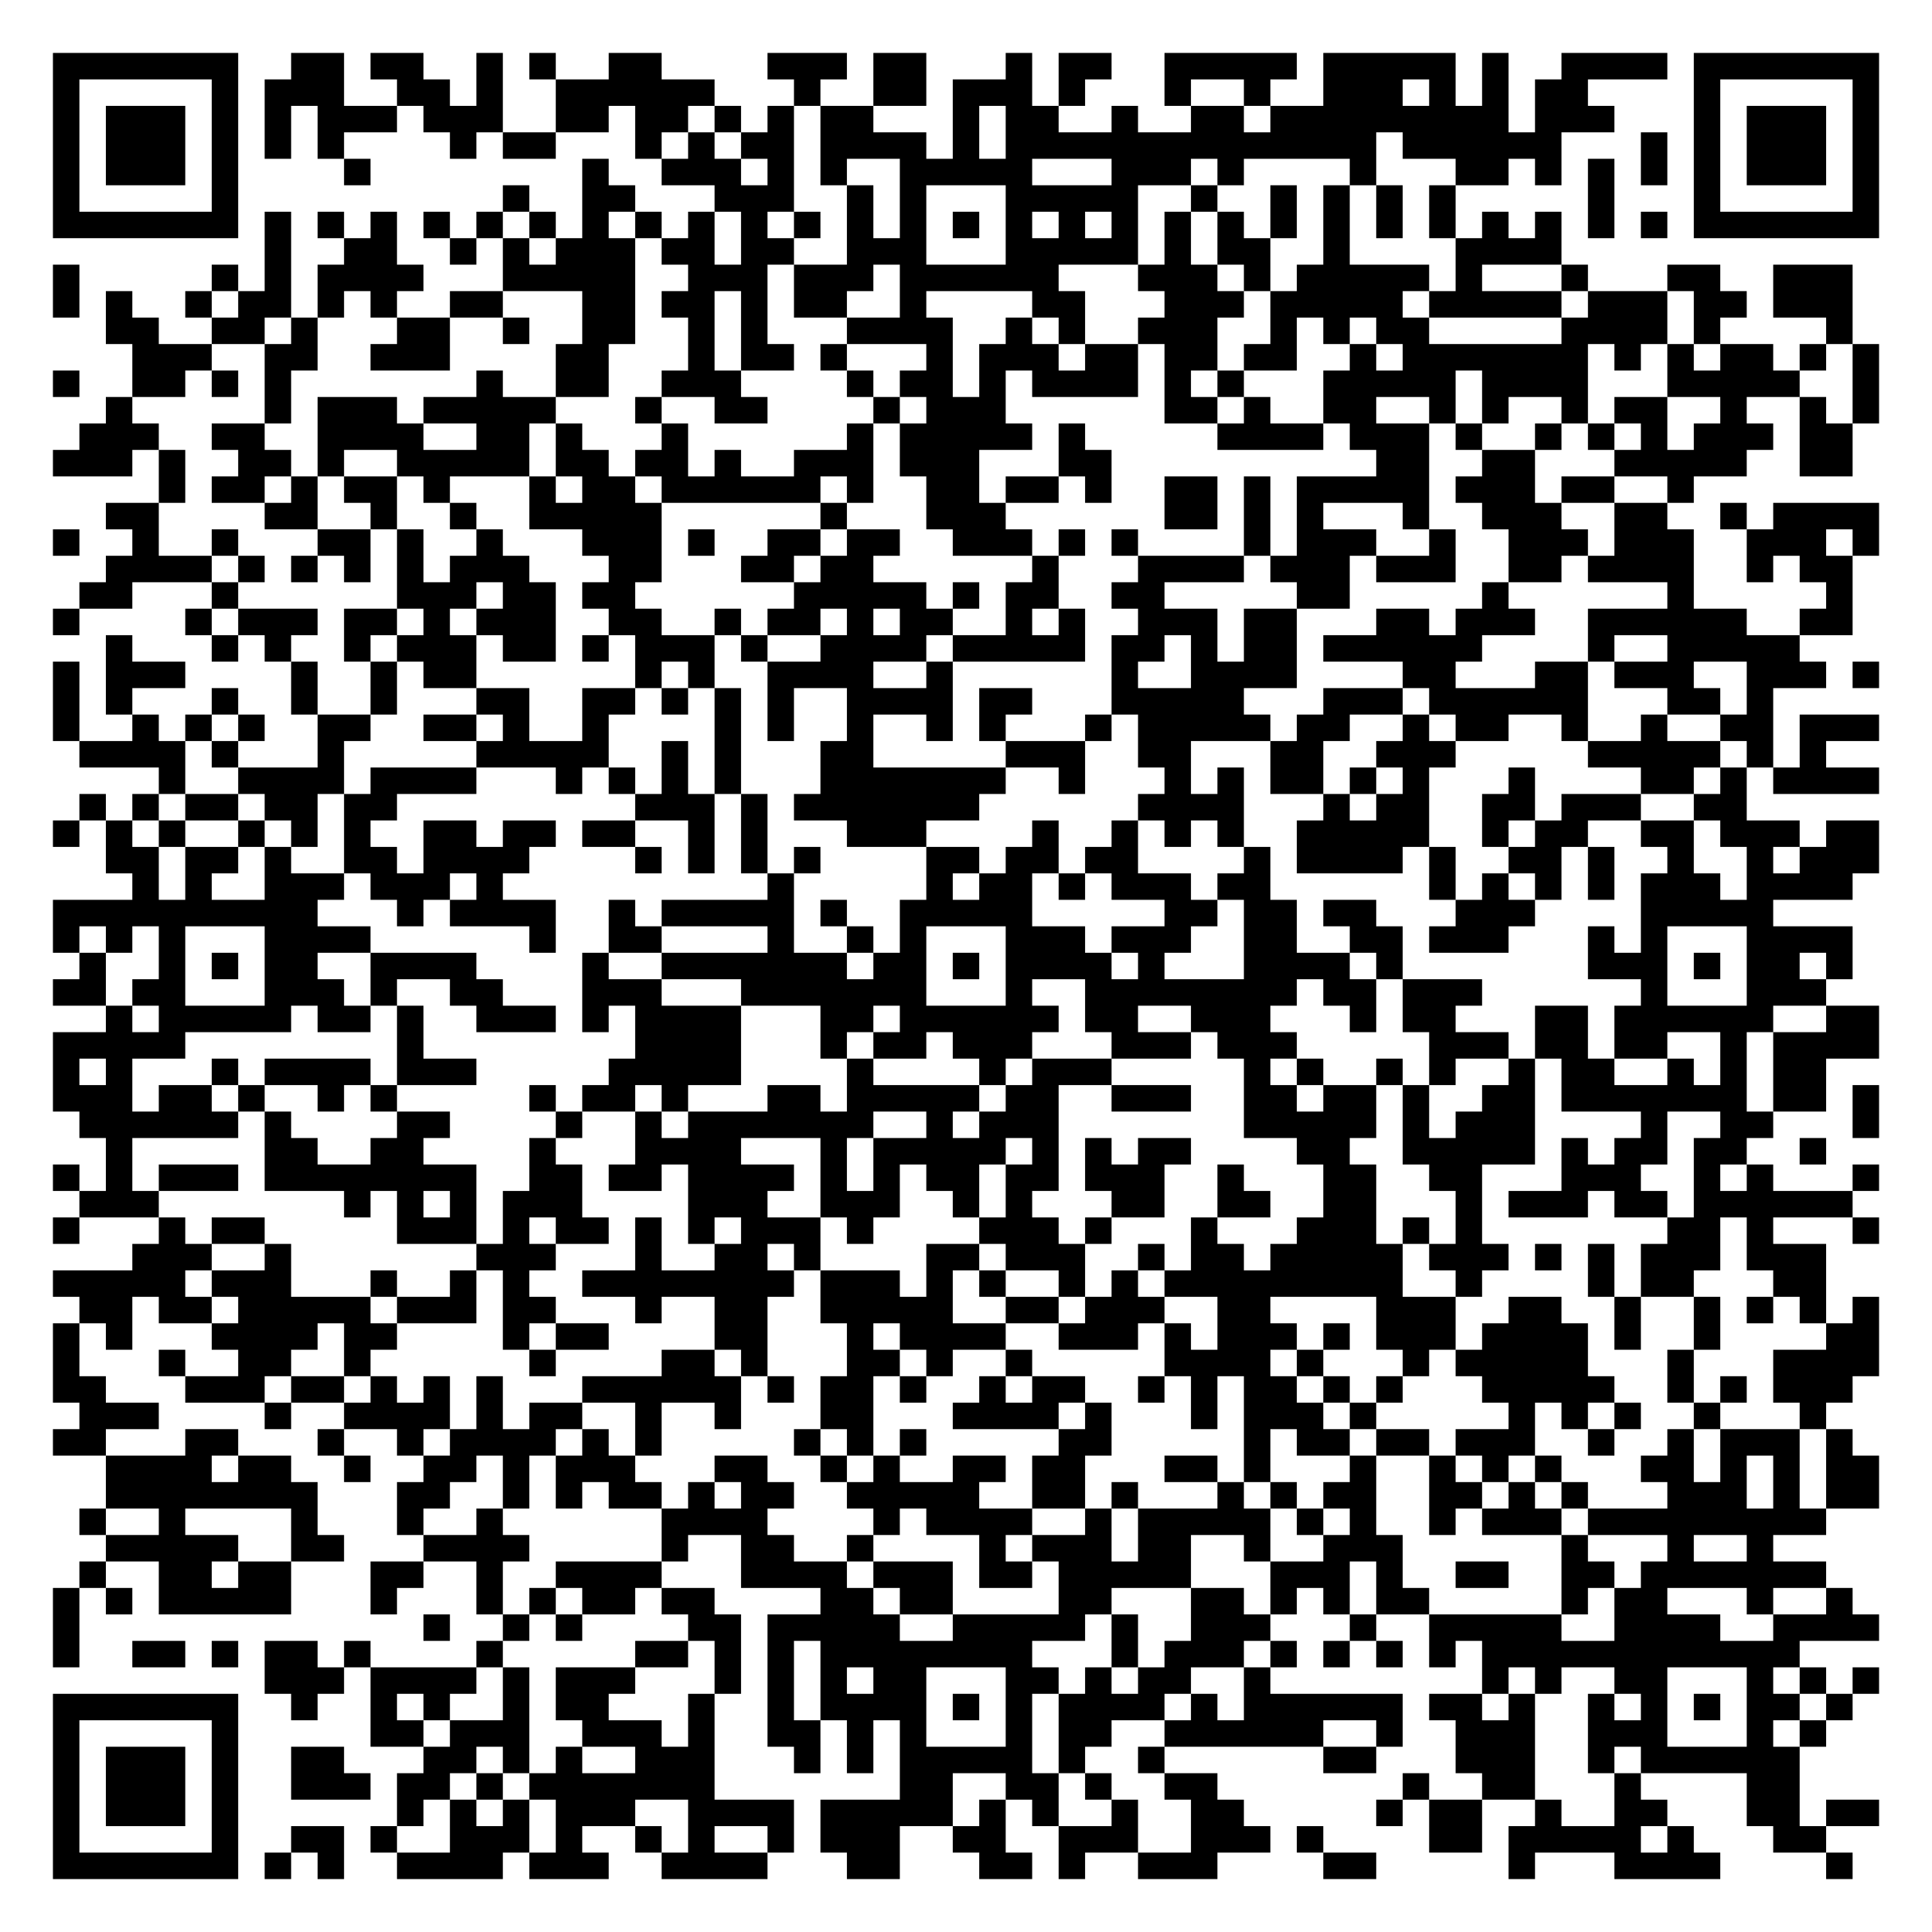
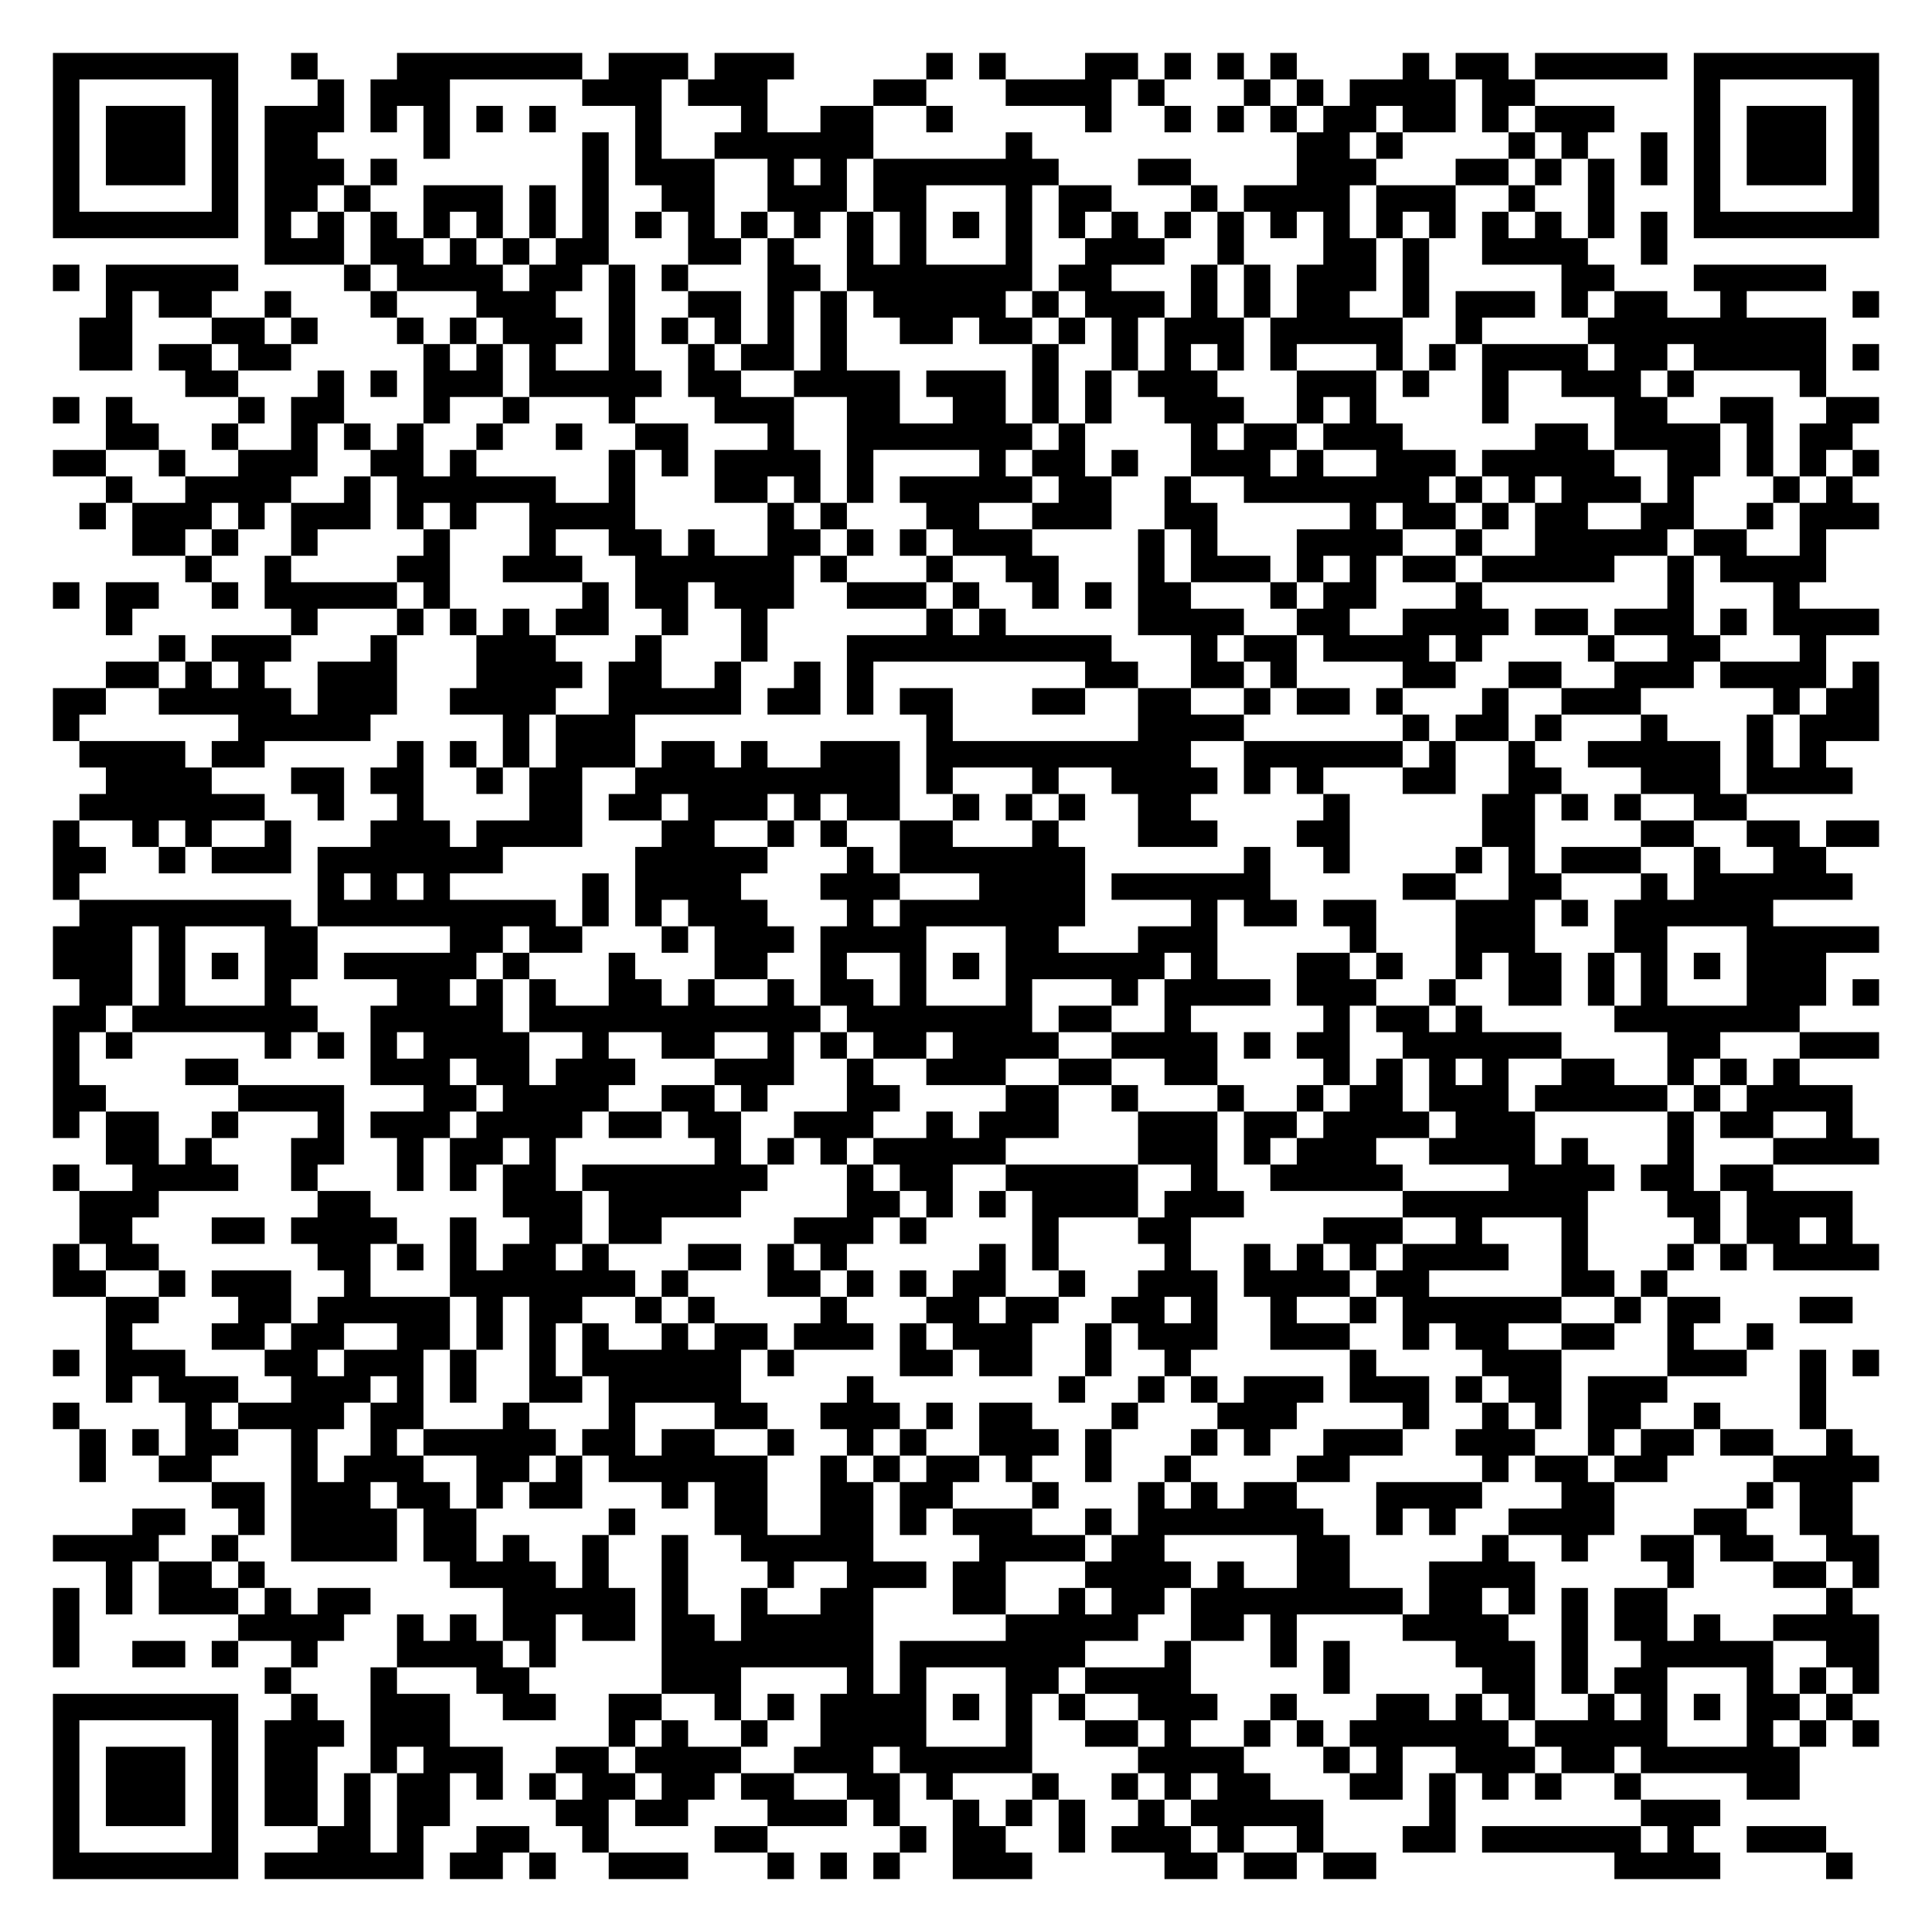
<svg xmlns="http://www.w3.org/2000/svg" width="292" height="292" class="segno">
  <g transform="scale(4)">
    <path fill="#fff" d="M0 0h73v73h-73z" />
-     <path class="qrline" stroke="#000" d="M2 2.5h7m2 0h2m1 0h2m2 0h1m1 0h1m2 0h2m4 0h3m1 0h2m3 0h1m1 0h2m2 0h5m1 0h5m1 0h1m2 0h4m1 0h7m-69 1h1m5 0h1m1 0h3m2 0h2m1 0h1m2 0h6m3 0h1m2 0h2m1 0h3m1 0h1m3 0h1m2 0h1m2 0h3m1 0h1m1 0h1m1 0h2m4 0h1m5 0h1m-69 1h1m1 0h3m1 0h1m1 0h1m1 0h3m1 0h3m2 0h2m1 0h2m1 0h1m1 0h1m1 0h2m3 0h1m1 0h2m2 0h1m2 0h2m1 0h9m1 0h3m3 0h1m1 0h3m1 0h1m-69 1h1m1 0h3m1 0h1m1 0h1m1 0h1m4 0h1m1 0h2m3 0h1m1 0h1m1 0h2m1 0h4m1 0h1m1 0h14m1 0h6m3 0h1m1 0h1m1 0h3m1 0h1m-69 1h1m1 0h3m1 0h1m4 0h1m8 0h1m2 0h3m1 0h1m1 0h1m2 0h5m3 0h3m1 0h1m4 0h1m3 0h2m1 0h1m1 0h1m1 0h1m1 0h1m1 0h3m1 0h1m-69 1h1m5 0h1m10 0h1m2 0h2m3 0h3m2 0h1m1 0h1m3 0h5m2 0h1m2 0h1m1 0h1m1 0h1m1 0h1m5 0h1m3 0h1m5 0h1m-69 1h7m1 0h1m1 0h1m1 0h1m1 0h1m1 0h1m1 0h1m1 0h1m1 0h1m1 0h1m1 0h1m1 0h1m1 0h1m1 0h1m1 0h1m1 0h1m1 0h1m1 0h1m1 0h1m1 0h1m1 0h1m1 0h1m1 0h1m1 0h1m1 0h1m1 0h1m1 0h1m1 0h1m1 0h7m-61 1h1m2 0h2m2 0h1m1 0h1m1 0h3m1 0h2m1 0h2m2 0h3m3 0h5m1 0h1m1 0h2m2 0h1m4 0h4m-57 1h1m5 0h1m1 0h1m1 0h4m3 0h5m2 0h3m1 0h3m1 0h6m3 0h3m1 0h1m1 0h5m1 0h1m3 0h1m3 0h2m2 0h3m-68 1h1m1 0h1m2 0h1m1 0h2m1 0h1m1 0h1m2 0h2m3 0h2m1 0h2m1 0h1m1 0h2m2 0h1m4 0h2m3 0h3m1 0h5m1 0h5m1 0h3m1 0h2m1 0h3m-66 1h2m2 0h2m1 0h1m3 0h2m2 0h1m2 0h2m2 0h1m1 0h1m3 0h4m2 0h1m1 0h1m2 0h3m2 0h1m1 0h1m1 0h2m5 0h4m1 0h1m4 0h1m-65 1h3m2 0h2m2 0h3m4 0h2m3 0h1m1 0h2m1 0h1m3 0h1m1 0h3m1 0h2m1 0h2m1 0h2m2 0h1m1 0h7m1 0h1m1 0h1m1 0h2m1 0h1m1 0h1m-69 1h1m2 0h2m1 0h1m1 0h1m7 0h1m2 0h2m2 0h3m4 0h1m1 0h2m1 0h1m1 0h4m1 0h1m1 0h1m3 0h5m1 0h4m3 0h5m2 0h1m-67 1h1m5 0h1m1 0h3m1 0h5m3 0h1m2 0h2m4 0h1m1 0h3m6 0h2m1 0h1m2 0h2m2 0h1m1 0h1m2 0h1m1 0h2m2 0h1m2 0h1m1 0h1m-68 1h3m2 0h2m2 0h4m2 0h2m1 0h1m3 0h1m6 0h1m1 0h5m1 0h1m5 0h4m1 0h3m1 0h1m2 0h1m1 0h1m1 0h1m1 0h3m1 0h2m-68 1h3m1 0h1m2 0h2m1 0h1m2 0h5m1 0h2m1 0h2m1 0h1m2 0h3m1 0h3m3 0h2m10 0h2m2 0h2m3 0h5m2 0h2m-64 1h1m1 0h2m1 0h1m1 0h2m1 0h1m3 0h1m1 0h2m1 0h6m1 0h1m2 0h2m1 0h2m1 0h1m2 0h2m1 0h1m1 0h5m1 0h3m1 0h2m2 0h1m-60 1h2m4 0h2m2 0h1m2 0h1m2 0h5m6 0h1m3 0h3m6 0h2m1 0h1m1 0h1m3 0h1m2 0h3m2 0h2m2 0h1m1 0h4m-69 1h1m2 0h1m2 0h1m3 0h2m1 0h1m2 0h1m3 0h3m1 0h1m2 0h2m1 0h2m2 0h3m1 0h1m1 0h1m4 0h1m1 0h3m2 0h1m2 0h3m1 0h3m2 0h3m1 0h1m-67 1h4m1 0h1m1 0h1m1 0h1m1 0h1m1 0h3m3 0h2m3 0h2m1 0h2m6 0h1m3 0h4m1 0h3m1 0h3m2 0h2m1 0h4m2 0h1m1 0h2m-67 1h2m3 0h1m6 0h3m1 0h2m1 0h2m6 0h5m1 0h1m1 0h2m2 0h2m5 0h2m5 0h1m6 0h1m5 0h1m-68 1h1m4 0h1m1 0h3m1 0h2m1 0h1m1 0h3m2 0h2m2 0h1m1 0h2m1 0h1m1 0h2m2 0h1m1 0h1m2 0h3m1 0h2m3 0h2m1 0h3m2 0h6m2 0h2m-66 1h1m3 0h1m1 0h1m2 0h1m1 0h3m1 0h2m1 0h1m1 0h3m1 0h1m2 0h4m1 0h5m1 0h2m1 0h1m1 0h2m1 0h6m4 0h1m2 0h5m-66 1h1m1 0h3m4 0h1m2 0h1m1 0h2m6 0h1m1 0h1m2 0h4m2 0h1m6 0h1m2 0h4m4 0h2m3 0h2m1 0h3m2 0h3m1 0h1m-69 1h1m1 0h1m3 0h1m2 0h1m2 0h1m3 0h2m2 0h2m1 0h1m1 0h1m1 0h1m2 0h4m1 0h2m3 0h5m3 0h3m1 0h6m3 0h2m1 0h1m-65 1h1m2 0h1m1 0h1m1 0h1m2 0h2m2 0h2m1 0h1m2 0h1m4 0h1m1 0h1m2 0h1m2 0h1m1 0h1m3 0h1m1 0h5m1 0h2m2 0h1m1 0h2m2 0h1m2 0h1m2 0h2m1 0h3m-68 1h4m1 0h1m3 0h1m5 0h5m2 0h1m1 0h1m3 0h2m5 0h3m2 0h2m3 0h2m2 0h3m5 0h5m1 0h1m1 0h1m-63 1h1m2 0h4m1 0h4m3 0h1m1 0h1m1 0h1m1 0h1m3 0h7m2 0h1m3 0h1m1 0h1m1 0h2m1 0h1m1 0h1m3 0h1m4 0h2m1 0h1m1 0h4m-68 1h1m1 0h1m1 0h2m1 0h2m1 0h2m9 0h3m1 0h1m1 0h7m6 0h4m3 0h1m1 0h2m2 0h2m1 0h3m2 0h2m-64 1h1m1 0h1m1 0h1m2 0h1m1 0h1m1 0h1m2 0h2m1 0h2m1 0h2m2 0h1m1 0h1m3 0h3m4 0h1m2 0h1m1 0h1m1 0h1m2 0h5m2 0h1m1 0h2m2 0h2m1 0h3m1 0h2m-67 1h2m1 0h2m1 0h1m2 0h2m1 0h4m4 0h1m1 0h1m1 0h1m1 0h1m4 0h2m1 0h2m1 0h2m4 0h1m1 0h4m1 0h1m2 0h2m1 0h1m2 0h1m2 0h1m1 0h3m-66 1h1m1 0h1m2 0h3m1 0h3m1 0h1m10 0h1m5 0h1m1 0h2m1 0h1m1 0h3m1 0h2m6 0h1m1 0h1m1 0h1m1 0h1m1 0h3m1 0h4m-68 1h10m3 0h1m1 0h4m2 0h1m1 0h5m1 0h1m2 0h5m5 0h2m1 0h2m1 0h2m3 0h3m4 0h5m-65 1h1m1 0h1m1 0h1m3 0h4m6 0h1m2 0h2m4 0h1m2 0h1m1 0h1m3 0h3m1 0h3m2 0h2m2 0h2m1 0h3m3 0h1m1 0h1m3 0h4m-67 1h1m2 0h1m1 0h1m1 0h2m2 0h4m4 0h1m2 0h7m1 0h2m1 0h1m1 0h4m1 0h1m3 0h4m1 0h1m7 0h3m1 0h1m1 0h2m1 0h1m-68 1h2m1 0h2m3 0h3m1 0h1m2 0h2m3 0h3m3 0h7m3 0h1m2 0h8m1 0h2m1 0h3m6 0h1m3 0h3m-65 1h1m1 0h5m1 0h2m1 0h1m2 0h3m1 0h1m1 0h4m3 0h2m1 0h6m1 0h2m2 0h3m3 0h1m1 0h2m3 0h2m1 0h6m2 0h2m-69 1h5m8 0h1m8 0h4m3 0h1m1 0h2m1 0h3m3 0h3m1 0h3m5 0h3m1 0h2m1 0h2m2 0h1m1 0h4m-69 1h1m1 0h1m3 0h1m1 0h4m1 0h3m5 0h5m4 0h1m4 0h1m1 0h3m5 0h1m1 0h1m2 0h1m1 0h1m2 0h1m1 0h2m2 0h1m1 0h1m1 0h2m-67 1h3m1 0h2m1 0h1m2 0h1m1 0h1m5 0h1m1 0h2m1 0h1m3 0h2m1 0h5m1 0h2m2 0h3m2 0h2m1 0h2m1 0h1m2 0h2m1 0h7m1 0h2m1 0h1m-68 1h6m1 0h1m4 0h2m4 0h1m2 0h1m1 0h7m2 0h1m1 0h3m7 0h5m1 0h1m1 0h3m4 0h1m2 0h2m3 0h1m-67 1h1m5 0h2m2 0h2m4 0h1m3 0h4m3 0h1m1 0h5m1 0h1m1 0h1m1 0h2m4 0h2m2 0h5m1 0h1m1 0h2m1 0h2m2 0h1m-67 1h1m1 0h1m1 0h3m1 0h8m2 0h2m1 0h2m1 0h4m1 0h1m1 0h1m1 0h2m1 0h2m1 0h3m2 0h1m3 0h2m2 0h2m3 0h3m2 0h1m1 0h1m3 0h1m-68 1h3m7 0h1m1 0h1m1 0h1m1 0h3m4 0h3m2 0h3m2 0h1m1 0h1m3 0h2m2 0h2m2 0h2m3 0h1m1 0h3m1 0h2m1 0h6m-68 1h1m3 0h1m1 0h2m5 0h3m1 0h1m1 0h2m1 0h1m1 0h1m1 0h3m1 0h1m4 0h3m1 0h1m3 0h1m3 0h3m1 0h1m1 0h1m7 0h2m1 0h1m3 0h1m-66 1h3m2 0h1m7 0h3m3 0h1m2 0h2m1 0h1m4 0h2m1 0h3m2 0h1m1 0h2m1 0h5m1 0h3m1 0h1m1 0h1m1 0h3m1 0h3m-67 1h5m1 0h3m3 0h1m2 0h1m1 0h1m2 0h8m1 0h3m1 0h1m1 0h1m2 0h1m1 0h1m1 0h9m2 0h1m4 0h1m1 0h2m3 0h2m-66 1h2m1 0h2m1 0h5m1 0h3m1 0h2m3 0h1m2 0h2m2 0h5m2 0h2m1 0h3m2 0h2m4 0h3m2 0h2m2 0h1m2 0h1m1 0h1m1 0h1m1 0h1m-69 1h1m1 0h1m3 0h4m1 0h2m4 0h1m1 0h2m4 0h2m3 0h1m1 0h4m2 0h3m1 0h1m1 0h3m1 0h1m1 0h3m1 0h4m1 0h1m2 0h1m4 0h2m-69 1h1m3 0h1m2 0h2m2 0h1m6 0h1m4 0h2m1 0h1m3 0h2m1 0h1m2 0h1m5 0h4m1 0h1m3 0h1m1 0h5m3 0h1m3 0h4m-69 1h2m3 0h3m1 0h2m1 0h1m1 0h1m1 0h1m3 0h6m1 0h1m1 0h2m1 0h1m2 0h1m1 0h2m2 0h1m1 0h1m1 0h2m1 0h1m1 0h1m3 0h5m2 0h1m1 0h1m1 0h3m-67 1h3m4 0h1m2 0h4m1 0h1m1 0h2m2 0h1m2 0h1m3 0h2m3 0h4m1 0h1m3 0h1m1 0h3m1 0h1m5 0h1m1 0h1m1 0h1m2 0h1m3 0h1m-67 1h2m3 0h2m3 0h1m2 0h1m1 0h4m1 0h1m1 0h1m5 0h1m1 0h1m1 0h1m5 0h2m5 0h1m1 0h2m1 0h2m1 0h3m2 0h1m2 0h1m1 0h3m1 0h1m-66 1h4m1 0h2m2 0h1m2 0h2m1 0h1m1 0h3m3 0h2m2 0h1m1 0h1m2 0h2m1 0h2m3 0h2m1 0h1m3 0h1m2 0h1m1 0h1m1 0h1m3 0h2m1 0h1m1 0h1m1 0h2m-67 1h8m3 0h2m2 0h1m1 0h1m1 0h2m1 0h1m1 0h2m2 0h5m2 0h2m1 0h1m3 0h1m1 0h1m1 0h2m2 0h2m1 0h1m1 0h1m3 0h3m1 0h1m1 0h2m-68 1h1m2 0h1m4 0h1m3 0h1m2 0h1m6 0h4m4 0h1m1 0h4m2 0h1m1 0h5m1 0h1m1 0h1m2 0h1m1 0h3m1 0h9m-65 1h5m2 0h2m3 0h4m5 0h1m2 0h2m2 0h1m4 0h1m1 0h3m1 0h2m2 0h1m2 0h3m6 0h1m3 0h1m2 0h1m-64 1h1m2 0h2m1 0h2m3 0h2m2 0h1m2 0h4m3 0h4m1 0h3m1 0h2m1 0h5m3 0h3m1 0h1m2 0h2m2 0h2m1 0h7m-67 1h1m1 0h1m1 0h5m3 0h1m3 0h1m1 0h1m1 0h2m1 0h2m4 0h2m1 0h2m4 0h2m3 0h2m1 0h1m1 0h1m1 0h2m5 0h1m1 0h2m3 0h1m2 0h1m-68 1h1m13 0h1m2 0h1m1 0h1m4 0h2m1 0h5m2 0h5m1 0h1m2 0h3m3 0h1m2 0h5m2 0h4m2 0h4m-69 1h1m2 0h2m1 0h1m1 0h2m1 0h1m4 0h1m5 0h2m1 0h1m1 0h1m1 0h8m3 0h1m1 0h3m1 0h1m1 0h1m1 0h1m1 0h1m1 0h12m-58 1h3m1 0h4m1 0h1m1 0h3m3 0h1m1 0h1m1 0h1m1 0h2m3 0h2m1 0h1m1 0h2m2 0h1m8 0h1m1 0h1m2 0h2m3 0h1m1 0h1m1 0h1m-69 1h7m2 0h1m2 0h1m1 0h1m2 0h1m1 0h2m3 0h1m2 0h1m1 0h4m1 0h1m1 0h1m1 0h4m1 0h1m1 0h6m1 0h2m1 0h1m2 0h1m1 0h1m1 0h1m1 0h2m1 0h1m-68 1h1m5 0h1m5 0h2m1 0h3m2 0h3m1 0h1m2 0h2m1 0h1m1 0h1m3 0h1m1 0h2m2 0h6m2 0h1m2 0h3m2 0h3m3 0h1m1 0h1m-67 1h1m1 0h3m1 0h1m2 0h2m3 0h2m1 0h1m1 0h1m2 0h3m3 0h1m1 0h1m1 0h5m1 0h1m2 0h1m6 0h2m3 0h3m2 0h1m1 0h6m-66 1h1m1 0h3m1 0h1m2 0h3m1 0h2m1 0h1m1 0h7m7 0h2m2 0h2m1 0h1m2 0h2m7 0h1m2 0h2m3 0h1m4 0h2m-66 1h1m1 0h3m1 0h1m6 0h1m1 0h1m1 0h1m1 0h3m2 0h4m1 0h5m1 0h1m1 0h1m2 0h1m2 0h2m5 0h1m1 0h2m2 0h1m2 0h2m3 0h2m1 0h2m-69 1h1m5 0h1m2 0h2m1 0h1m2 0h3m1 0h1m2 0h1m1 0h1m2 0h1m1 0h3m2 0h2m2 0h3m2 0h3m1 0h1m4 0h2m1 0h5m1 0h1m3 0h2m-67 1h7m1 0h1m1 0h1m2 0h4m1 0h3m2 0h4m3 0h2m3 0h2m1 0h1m2 0h3m4 0h2m5 0h1m3 0h4m4 0h1" />
+     <path class="qrline" stroke="#000" d="M2 2.5h7m2 0h1m3 0h7m1 0h3m1 0h3m5 0h1m1 0h1m3 0h2m1 0h1m1 0h1m1 0h1m4 0h1m1 0h2m1 0h5m1 0h7m-69 1h1m5 0h1m3 0h1m1 0h3m5 0h3m1 0h3m4 0h2m3 0h4m1 0h1m3 0h1m1 0h1m1 0h4m1 0h2m6 0h1m5 0h1m-69 1h1m1 0h3m1 0h1m1 0h3m1 0h1m1 0h1m1 0h1m1 0h1m3 0h1m3 0h1m2 0h2m2 0h1m5 0h1m2 0h1m1 0h1m1 0h1m1 0h2m1 0h2m1 0h1m1 0h3m3 0h1m1 0h3m1 0h1m-69 1h1m1 0h3m1 0h1m1 0h2m4 0h1m5 0h1m1 0h1m2 0h6m5 0h1m10 0h2m1 0h1m4 0h1m1 0h1m2 0h1m1 0h1m1 0h3m1 0h1m-69 1h1m1 0h3m1 0h1m1 0h3m1 0h1m7 0h1m1 0h3m2 0h1m1 0h1m1 0h7m3 0h2m4 0h3m3 0h2m1 0h1m1 0h1m1 0h1m1 0h1m1 0h3m1 0h1m-69 1h1m5 0h1m1 0h2m1 0h1m2 0h3m1 0h1m1 0h1m2 0h2m2 0h3m1 0h2m3 0h1m1 0h2m3 0h1m1 0h4m1 0h3m2 0h1m2 0h1m3 0h1m5 0h1m-69 1h7m1 0h1m1 0h1m1 0h1m1 0h1m1 0h1m1 0h1m1 0h1m1 0h1m1 0h1m1 0h1m1 0h1m1 0h1m1 0h1m1 0h1m1 0h1m1 0h1m1 0h1m1 0h1m1 0h1m1 0h1m1 0h1m1 0h1m1 0h1m1 0h1m1 0h1m1 0h1m1 0h1m1 0h7m-61 1h3m1 0h2m1 0h1m1 0h1m1 0h2m3 0h2m1 0h1m2 0h1m1 0h1m3 0h1m2 0h3m2 0h1m3 0h2m1 0h1m2 0h4m2 0h1m-61 1h1m1 0h5m4 0h1m1 0h4m1 0h2m1 0h1m1 0h1m3 0h2m1 0h7m1 0h2m3 0h1m1 0h1m1 0h3m1 0h1m5 0h2m3 0h5m-65 1h1m1 0h2m2 0h1m3 0h1m3 0h3m2 0h1m2 0h2m1 0h1m1 0h1m1 0h5m1 0h1m1 0h3m1 0h1m1 0h1m1 0h2m2 0h1m1 0h3m1 0h1m1 0h2m2 0h1m4 0h1m-68 1h2m3 0h2m1 0h1m3 0h1m1 0h1m1 0h3m1 0h1m1 0h1m1 0h1m1 0h1m1 0h1m2 0h2m1 0h2m1 0h1m1 0h1m1 0h3m1 0h5m2 0h1m4 0h9m-66 1h2m1 0h2m1 0h2m5 0h1m1 0h1m1 0h1m2 0h1m2 0h1m1 0h2m1 0h1m7 0h1m2 0h1m1 0h1m1 0h1m1 0h1m3 0h1m1 0h1m1 0h4m1 0h2m1 0h5m1 0h1m-64 1h2m3 0h1m1 0h1m1 0h3m1 0h5m1 0h2m2 0h4m1 0h3m1 0h1m1 0h1m1 0h3m3 0h3m1 0h1m2 0h1m2 0h3m1 0h1m4 0h1m-67 1h1m1 0h1m4 0h1m1 0h2m3 0h1m2 0h1m3 0h1m3 0h3m2 0h2m2 0h2m1 0h1m1 0h1m2 0h3m2 0h1m1 0h1m4 0h1m4 0h2m2 0h2m2 0h2m-67 1h2m2 0h1m2 0h1m1 0h1m1 0h1m2 0h1m2 0h1m2 0h2m3 0h1m2 0h7m1 0h1m4 0h1m1 0h2m1 0h3m5 0h2m1 0h4m1 0h1m1 0h2m-68 1h2m2 0h1m2 0h3m2 0h2m1 0h1m5 0h1m1 0h1m1 0h4m1 0h1m4 0h1m1 0h2m1 0h1m2 0h3m1 0h1m2 0h3m1 0h5m2 0h2m1 0h1m1 0h1m1 0h1m-67 1h1m2 0h4m2 0h1m1 0h6m2 0h1m3 0h2m1 0h1m1 0h1m1 0h5m1 0h2m2 0h1m2 0h7m1 0h1m1 0h1m1 0h3m1 0h1m3 0h1m1 0h1m-67 1h1m1 0h3m1 0h1m1 0h3m1 0h1m1 0h1m2 0h4m5 0h1m1 0h1m3 0h2m2 0h3m2 0h2m5 0h1m1 0h2m1 0h1m1 0h2m2 0h2m2 0h1m1 0h3m-66 1h2m1 0h1m2 0h1m4 0h1m3 0h1m2 0h2m1 0h1m2 0h2m1 0h1m1 0h1m1 0h3m4 0h1m1 0h1m3 0h4m2 0h1m2 0h5m1 0h2m2 0h1m-62 1h1m2 0h1m4 0h2m2 0h3m2 0h6m1 0h1m3 0h1m2 0h2m3 0h1m1 0h3m1 0h1m1 0h1m1 0h2m1 0h5m2 0h1m1 0h4m-67 1h1m1 0h2m2 0h1m1 0h5m1 0h1m5 0h1m1 0h2m1 0h3m2 0h3m1 0h1m2 0h1m1 0h1m1 0h2m3 0h1m1 0h2m3 0h1m7 0h1m3 0h1m-64 1h1m6 0h1m3 0h1m1 0h1m1 0h1m1 0h2m2 0h1m2 0h1m6 0h1m1 0h1m5 0h4m2 0h2m2 0h4m1 0h2m1 0h3m1 0h1m1 0h4m-65 1h1m1 0h3m3 0h1m3 0h3m3 0h1m3 0h1m3 0h10m3 0h1m1 0h2m1 0h4m1 0h1m4 0h1m2 0h2m3 0h1m-65 1h2m1 0h1m1 0h1m2 0h3m3 0h4m1 0h2m2 0h1m2 0h1m1 0h1m8 0h2m2 0h2m1 0h1m4 0h2m2 0h2m2 0h3m1 0h4m1 0h1m-69 1h2m2 0h5m1 0h3m2 0h4m2 0h5m1 0h2m1 0h1m1 0h2m3 0h2m2 0h2m2 0h1m1 0h2m1 0h1m3 0h1m2 0h3m5 0h1m1 0h2m-69 1h1m6 0h5m5 0h1m1 0h3m11 0h1m7 0h4m6 0h1m1 0h2m1 0h1m3 0h1m3 0h1m1 0h3m-68 1h4m1 0h2m5 0h1m1 0h1m1 0h1m1 0h3m1 0h2m1 0h1m2 0h3m1 0h10m2 0h6m1 0h1m2 0h1m2 0h5m1 0h1m1 0h1m-65 1h4m3 0h2m1 0h2m2 0h1m1 0h2m2 0h10m1 0h1m3 0h1m2 0h4m1 0h1m1 0h1m3 0h2m2 0h2m3 0h3m1 0h4m-67 1h7m2 0h1m2 0h1m4 0h2m1 0h2m1 0h3m1 0h1m1 0h2m2 0h1m1 0h1m1 0h1m2 0h2m5 0h1m5 0h2m1 0h1m1 0h1m2 0h2m-64 1h1m2 0h1m1 0h1m2 0h1m3 0h3m1 0h4m3 0h2m2 0h1m1 0h1m2 0h2m3 0h1m3 0h3m3 0h2m5 0h2m4 0h2m2 0h2m1 0h2m-69 1h2m2 0h1m1 0h3m1 0h7m5 0h5m3 0h1m1 0h7m6 0h1m2 0h1m4 0h1m1 0h1m1 0h3m2 0h1m2 0h2m-67 1h1m9 0h1m1 0h1m1 0h1m5 0h1m1 0h4m3 0h3m3 0h4m1 0h6m5 0h2m2 0h2m3 0h1m1 0h6m-67 1h8m1 0h9m1 0h1m1 0h1m1 0h3m3 0h1m1 0h7m4 0h1m1 0h2m1 0h2m3 0h3m1 0h1m1 0h6m-65 1h3m1 0h1m3 0h2m5 0h2m1 0h2m3 0h1m1 0h3m1 0h4m3 0h2m3 0h3m5 0h1m3 0h3m3 0h2m3 0h5m-69 1h3m1 0h1m1 0h1m1 0h2m1 0h5m1 0h1m3 0h1m3 0h2m2 0h1m2 0h1m1 0h1m1 0h6m1 0h1m3 0h2m1 0h1m2 0h1m1 0h2m1 0h1m1 0h1m1 0h1m1 0h3m-66 1h2m1 0h1m3 0h1m4 0h2m1 0h1m1 0h1m2 0h2m1 0h1m2 0h1m1 0h2m1 0h1m3 0h1m3 0h1m1 0h4m1 0h3m2 0h1m2 0h2m1 0h1m1 0h1m3 0h3m1 0h1m-69 1h2m1 0h7m2 0h5m1 0h11m1 0h7m1 0h2m2 0h1m5 0h1m1 0h2m1 0h1m5 0h7m-66 1h1m1 0h1m5 0h1m1 0h1m1 0h1m1 0h4m2 0h1m2 0h2m2 0h1m1 0h1m1 0h2m1 0h4m2 0h4m1 0h1m1 0h2m2 0h6m4 0h2m3 0h3m-69 1h1m4 0h2m5 0h3m1 0h2m1 0h3m3 0h3m2 0h1m2 0h3m2 0h2m2 0h2m4 0h1m1 0h1m1 0h1m1 0h1m2 0h2m2 0h1m1 0h1m1 0h1m-66 1h2m5 0h4m3 0h2m1 0h4m2 0h2m1 0h1m3 0h2m4 0h2m2 0h1m3 0h1m2 0h1m1 0h2m1 0h3m1 0h5m1 0h1m1 0h4m-68 1h1m1 0h2m2 0h1m3 0h1m1 0h3m1 0h4m1 0h2m1 0h2m2 0h3m2 0h1m1 0h3m3 0h3m1 0h2m1 0h4m1 0h3m5 0h1m1 0h2m2 0h1m-66 1h2m1 0h1m3 0h2m2 0h1m1 0h2m1 0h1m6 0h1m1 0h1m1 0h1m1 0h5m5 0h3m1 0h1m1 0h3m2 0h4m1 0h1m3 0h1m3 0h4m-69 1h1m2 0h4m2 0h1m3 0h1m1 0h1m1 0h2m1 0h7m3 0h1m1 0h2m2 0h5m2 0h1m2 0h5m4 0h4m1 0h2m1 0h2m-64 1h3m6 0h2m5 0h3m1 0h5m4 0h2m1 0h1m1 0h1m1 0h4m1 0h3m6 0h7m3 0h2m1 0h4m-67 1h2m3 0h2m1 0h4m2 0h1m2 0h2m1 0h2m5 0h3m1 0h1m4 0h1m3 0h2m5 0h3m2 0h1m3 0h1m4 0h1m1 0h2m1 0h1m-68 1h1m1 0h2m6 0h2m1 0h1m1 0h1m1 0h2m1 0h1m3 0h2m1 0h1m1 0h1m5 0h1m1 0h1m4 0h1m2 0h1m1 0h1m1 0h1m1 0h4m2 0h1m3 0h1m1 0h1m1 0h4m-69 1h2m2 0h1m1 0h3m2 0h1m3 0h7m1 0h1m3 0h2m1 0h1m1 0h1m1 0h2m2 0h1m2 0h3m1 0h4m1 0h2m5 0h2m1 0h1m-59 1h2m3 0h2m1 0h5m1 0h1m1 0h2m2 0h1m1 0h1m4 0h1m3 0h2m1 0h2m2 0h2m1 0h1m2 0h1m2 0h1m1 0h6m2 0h1m1 0h2m3 0h2m-66 1h1m3 0h2m1 0h2m2 0h2m1 0h1m1 0h1m1 0h1m2 0h1m1 0h2m1 0h3m1 0h1m1 0h3m2 0h1m1 0h3m2 0h3m2 0h1m1 0h2m2 0h2m2 0h1m2 0h1m-65 1h1m1 0h3m3 0h2m1 0h3m1 0h1m2 0h1m1 0h6m1 0h1m4 0h2m1 0h2m2 0h1m2 0h1m6 0h1m4 0h3m4 0h3m2 0h1m1 0h1m-67 1h1m1 0h3m2 0h3m1 0h1m1 0h1m2 0h2m1 0h5m4 0h1m7 0h1m2 0h1m1 0h1m1 0h3m1 0h3m1 0h1m1 0h2m1 0h3m5 0h1m-67 1h1m4 0h1m1 0h4m1 0h2m3 0h1m3 0h1m3 0h2m2 0h3m1 0h1m1 0h2m3 0h1m3 0h3m4 0h1m2 0h1m1 0h1m1 0h2m2 0h1m3 0h1m-66 1h1m1 0h1m1 0h2m2 0h1m2 0h1m1 0h5m1 0h2m1 0h2m2 0h1m2 0h1m1 0h1m2 0h3m1 0h1m3 0h1m1 0h1m2 0h3m2 0h3m2 0h1m1 0h2m1 0h2m2 0h1m-67 1h1m2 0h2m3 0h1m1 0h3m2 0h2m1 0h1m1 0h6m2 0h1m1 0h1m1 0h2m1 0h1m2 0h1m2 0h1m4 0h2m5 0h1m1 0h2m1 0h2m4 0h4m-63 1h2m1 0h3m1 0h2m1 0h1m1 0h2m3 0h1m1 0h2m2 0h2m1 0h2m3 0h1m3 0h1m1 0h1m1 0h2m3 0h4m3 0h2m5 0h1m1 0h2m-65 1h2m2 0h1m1 0h4m1 0h2m5 0h1m3 0h2m2 0h2m1 0h1m1 0h3m2 0h1m1 0h7m2 0h1m1 0h1m2 0h4m3 0h2m2 0h2m-68 1h4m2 0h1m2 0h4m1 0h2m1 0h1m2 0h1m2 0h1m2 0h5m4 0h4m1 0h2m5 0h2m5 0h1m2 0h1m2 0h2m1 0h2m2 0h2m-67 1h1m1 0h2m1 0h1m7 0h4m1 0h1m2 0h1m3 0h1m2 0h3m1 0h2m3 0h4m1 0h1m2 0h2m3 0h4m5 0h1m3 0h2m1 0h1m-69 1h1m1 0h1m1 0h3m1 0h1m1 0h2m5 0h5m1 0h1m2 0h1m2 0h2m3 0h2m2 0h1m1 0h2m1 0h8m1 0h2m1 0h1m1 0h1m1 0h2m6 0h1m-68 1h1m6 0h4m2 0h1m1 0h1m1 0h2m1 0h2m1 0h2m1 0h5m5 0h5m2 0h2m1 0h1m4 0h4m2 0h1m1 0h2m1 0h1m2 0h4m-69 1h1m2 0h2m1 0h1m2 0h1m3 0h4m1 0h1m4 0h8m1 0h7m3 0h1m3 0h1m1 0h1m4 0h3m1 0h1m2 0h5m2 0h2m-61 1h1m3 0h1m3 0h2m5 0h3m4 0h1m1 0h1m3 0h2m1 0h4m5 0h1m5 0h2m1 0h1m1 0h2m3 0h1m1 0h1m1 0h1m-69 1h7m2 0h1m2 0h3m2 0h2m2 0h2m2 0h1m1 0h1m1 0h4m1 0h1m1 0h1m1 0h1m2 0h3m2 0h1m3 0h2m1 0h1m1 0h1m2 0h1m1 0h1m1 0h1m1 0h2m1 0h1m-68 1h1m5 0h1m1 0h3m1 0h3m6 0h1m1 0h1m2 0h1m2 0h4m3 0h1m2 0h2m1 0h1m2 0h1m1 0h1m1 0h6m1 0h5m3 0h1m1 0h1m1 0h1m-69 1h1m1 0h3m1 0h1m1 0h2m2 0h1m1 0h3m2 0h2m1 0h4m2 0h3m1 0h5m4 0h4m3 0h1m1 0h1m2 0h3m1 0h2m1 0h6m-66 1h1m1 0h3m1 0h1m1 0h2m1 0h1m1 0h2m1 0h1m1 0h1m1 0h2m1 0h2m1 0h2m2 0h2m1 0h1m3 0h1m2 0h1m1 0h1m1 0h2m3 0h2m1 0h1m1 0h1m1 0h1m2 0h1m4 0h2m-66 1h1m1 0h3m1 0h1m1 0h2m1 0h1m1 0h2m4 0h2m1 0h2m3 0h3m1 0h1m2 0h1m1 0h1m1 0h1m2 0h1m1 0h5m4 0h1m7 0h3m-63 1h1m5 0h1m3 0h2m1 0h1m2 0h2m2 0h1m4 0h2m5 0h1m1 0h2m2 0h1m1 0h3m1 0h1m2 0h1m3 0h2m1 0h6m1 0h1m2 0h3m-67 1h7m1 0h6m1 0h2m1 0h1m2 0h3m3 0h1m1 0h1m1 0h1m2 0h3m5 0h2m1 0h2m1 0h2m9 0h4m4 0h1" />
  </g>
</svg>
